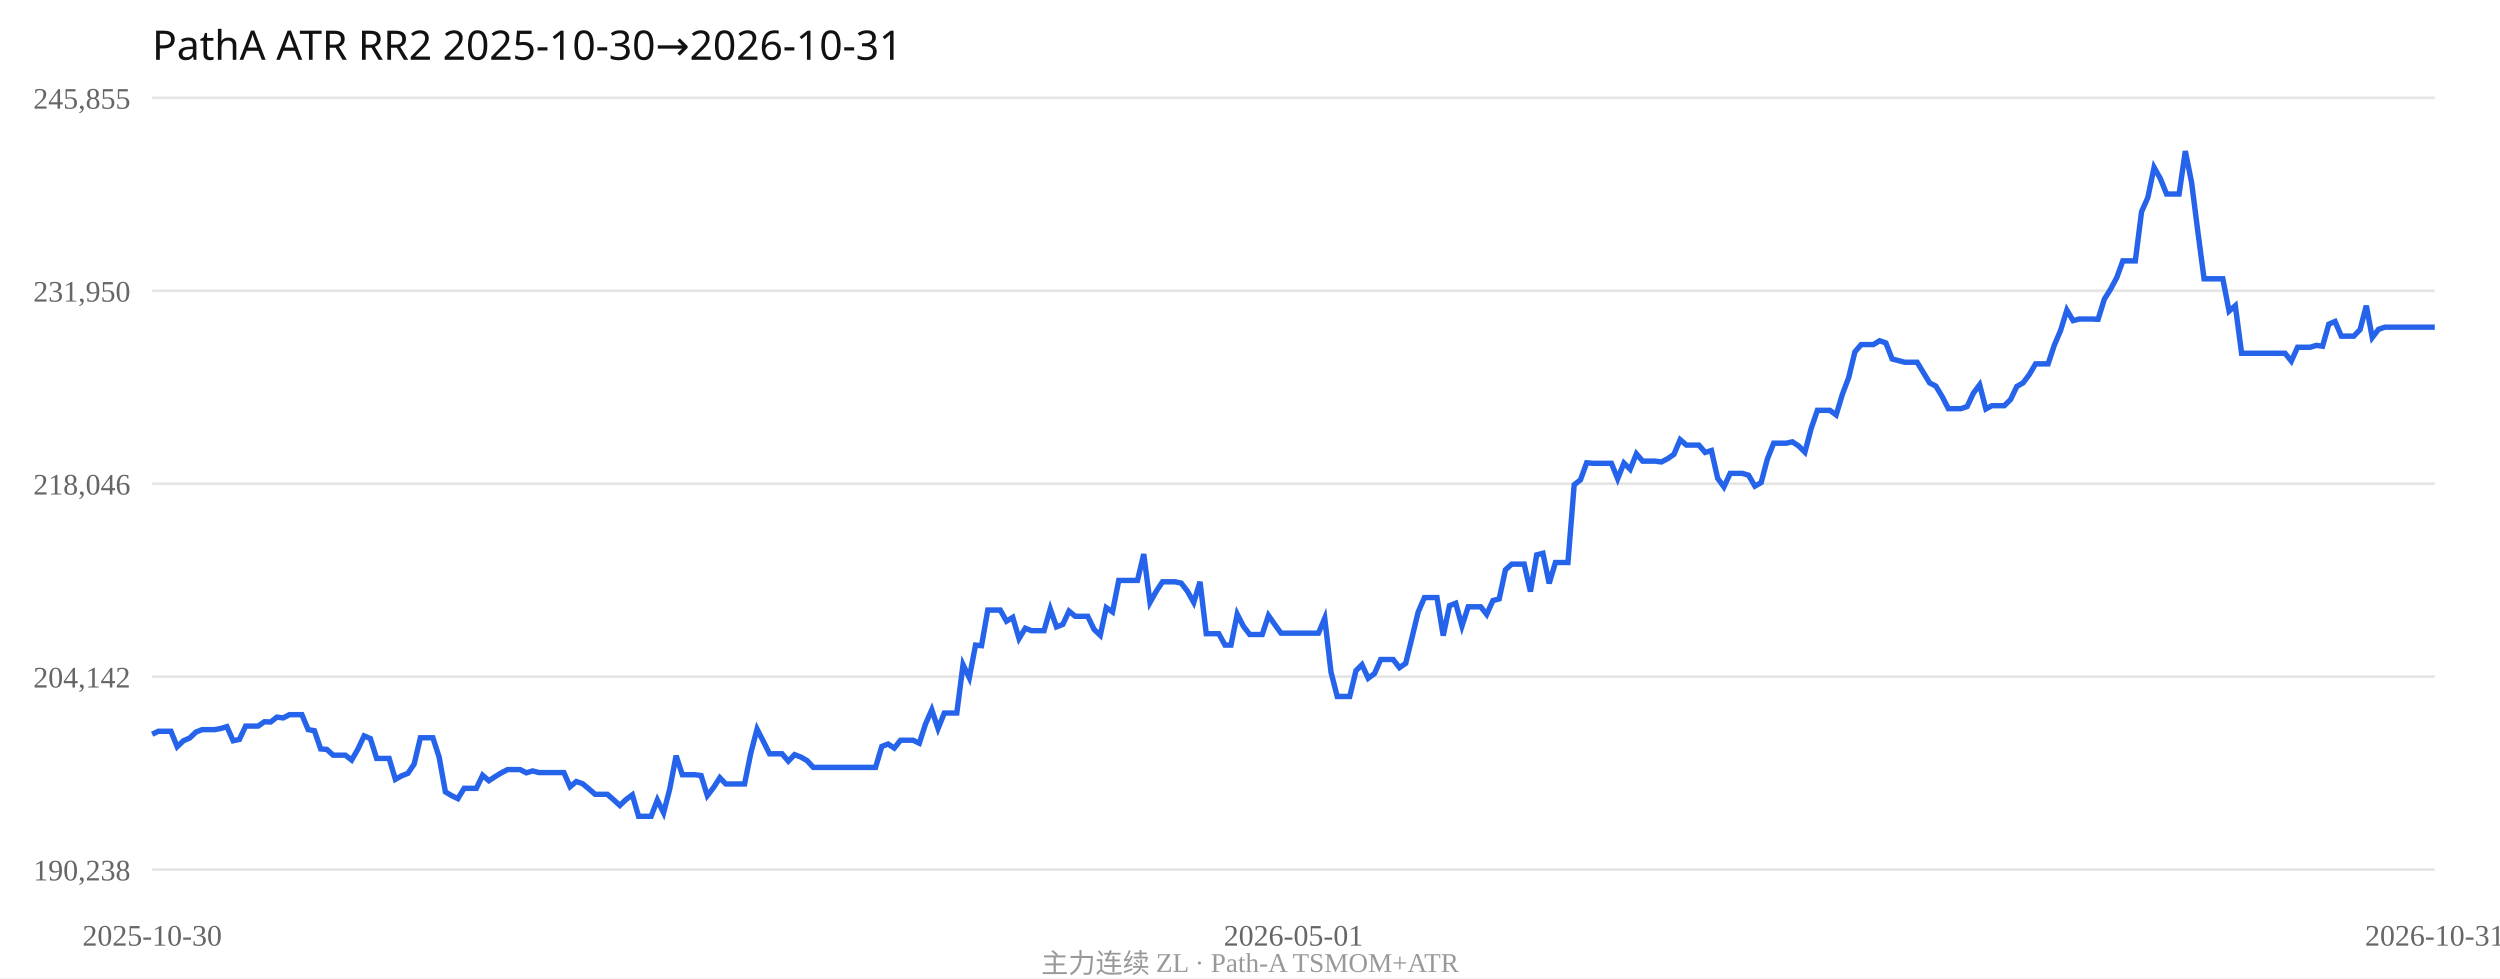
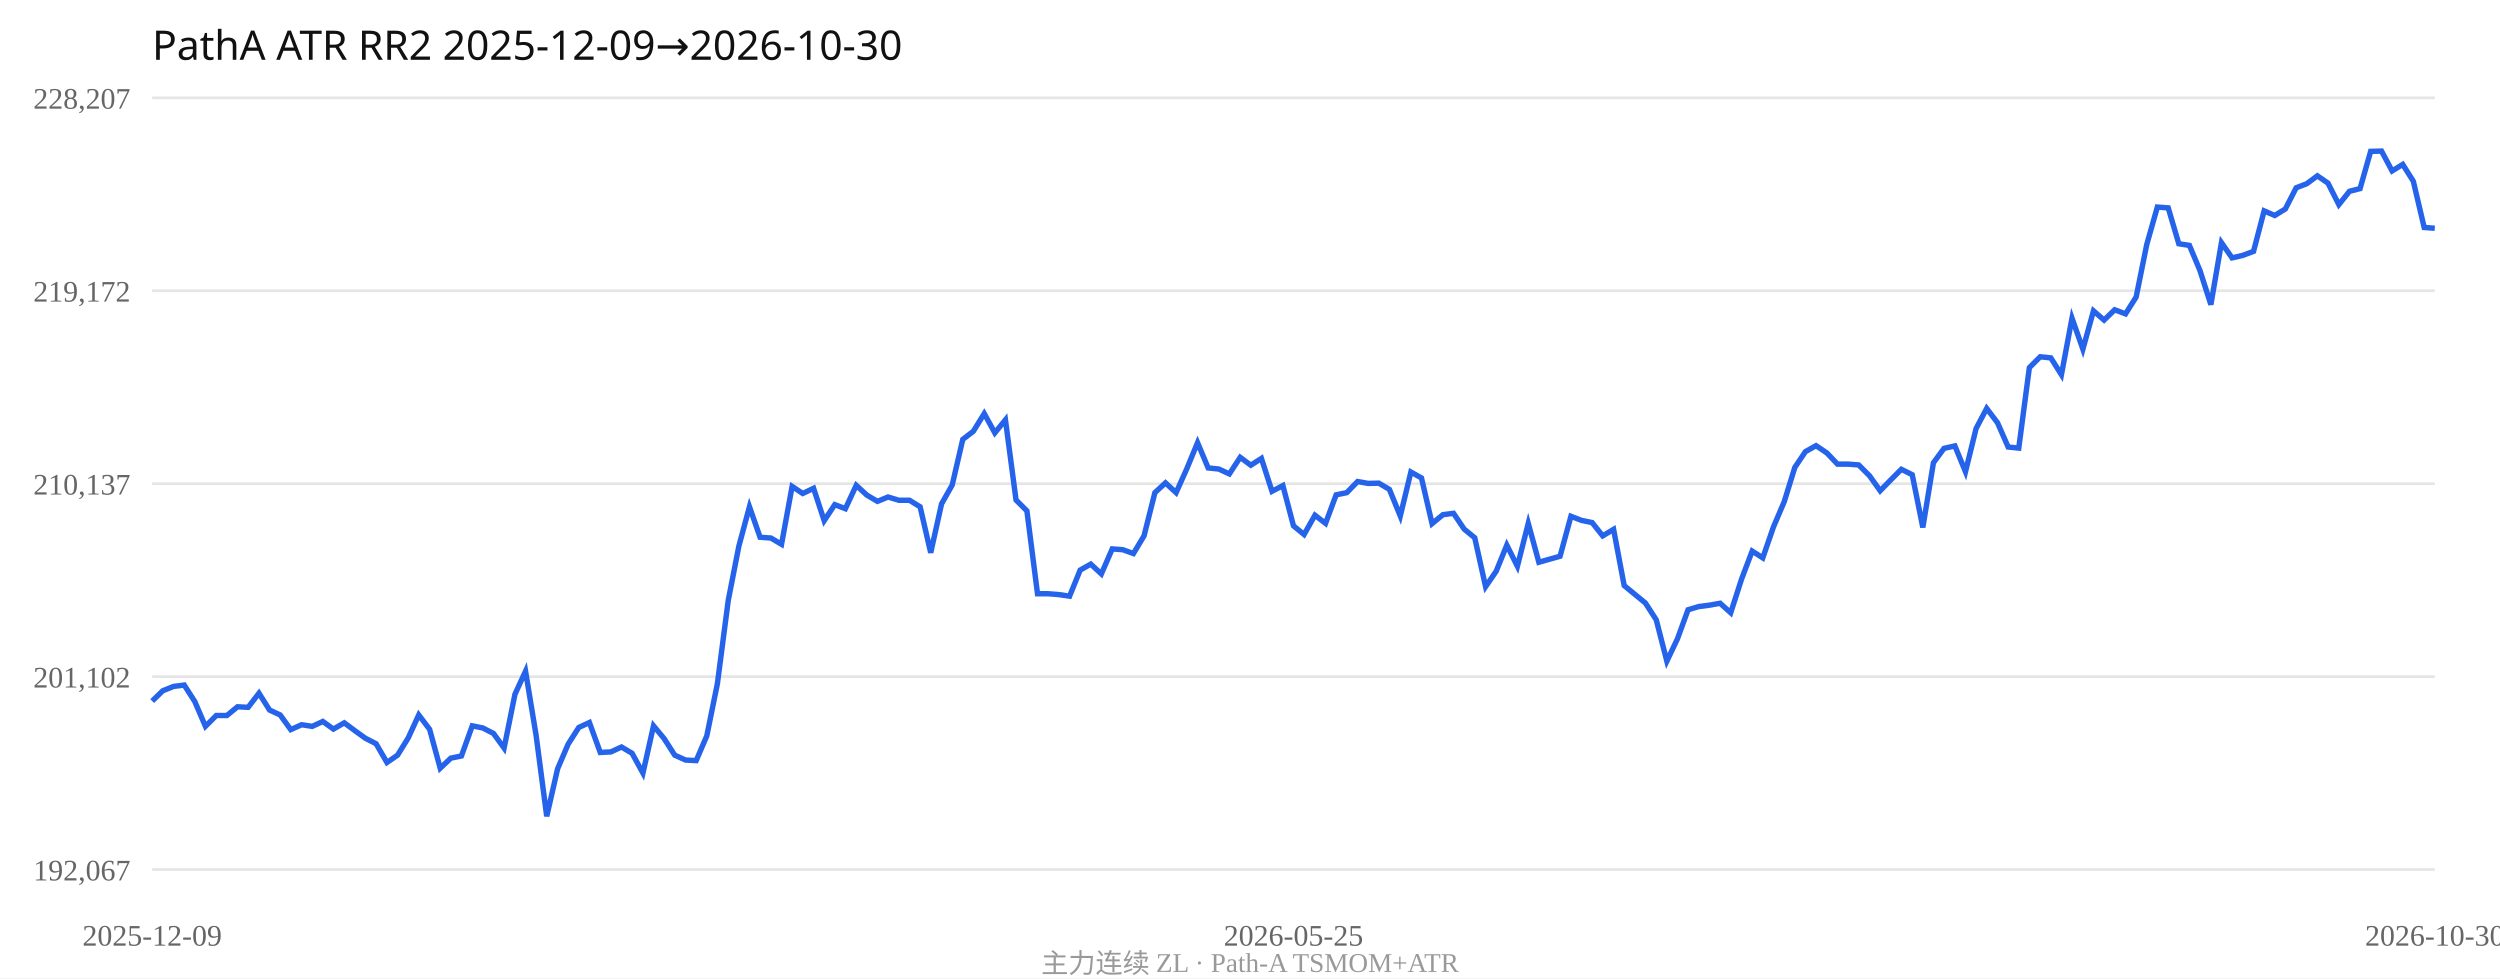
<svg xmlns="http://www.w3.org/2000/svg" width="920" height="360" viewBox="0 0 920 360">
  <rect width="100%" height="100%" fill="#fff" />
-   <text x="56" y="22" font-size="15" font-family="Segoe UI,sans-serif" fill="#111">PathA ATR RR2 2025-10-30→2026-10-31</text>
+   <text x="56" y="22" font-size="15" font-family="Segoe UI,sans-serif" fill="#111">PathA ATR RR2 2025-12-09→2026-10-30</text>
  <line x1="56" y1="36.0" x2="896" y2="36.0" stroke="#e5e5e5" />
-   <text x="48" y="40.0" text-anchor="end" font-size="11" fill="#666">245,855</text>
+   <text x="48" y="40.0" text-anchor="end" font-size="11" fill="#666">228,207</text>
  <line x1="56" y1="107.0" x2="896" y2="107.0" stroke="#e5e5e5" />
-   <text x="48" y="111.0" text-anchor="end" font-size="11" fill="#666">231,950</text>
+   <text x="48" y="111.0" text-anchor="end" font-size="11" fill="#666">219,172</text>
  <line x1="56" y1="178.0" x2="896" y2="178.0" stroke="#e5e5e5" />
-   <text x="48" y="182.0" text-anchor="end" font-size="11" fill="#666">218,046</text>
+   <text x="48" y="182.0" text-anchor="end" font-size="11" fill="#666">210,137</text>
  <line x1="56" y1="249.0" x2="896" y2="249.0" stroke="#e5e5e5" />
-   <text x="48" y="253.0" text-anchor="end" font-size="11" fill="#666">204,142</text>
+   <text x="48" y="253.0" text-anchor="end" font-size="11" fill="#666">201,102</text>
  <line x1="56" y1="320.0" x2="896" y2="320.0" stroke="#e5e5e5" />
-   <text x="48" y="324.0" text-anchor="end" font-size="11" fill="#666">190,238</text>
-   <polyline fill="none" stroke="#2563eb" stroke-width="2" points="56.0,270.2 58.3,269.1 60.6,269.1 62.9,269.1 65.2,274.8 67.5,272.6 69.8,271.6 72.1,269.4 74.4,268.5 76.7,268.5 79.0,268.5 81.2,268.1 83.5,267.4 85.8,272.6 88.1,272.1 90.4,267.2 92.7,267.2 95.0,267.2 97.3,265.6 99.6,265.7 101.9,263.9 104.2,264.2 106.5,263.0 108.8,263.0 111.1,263.0 113.4,268.5 115.7,268.9 118.0,275.6 120.3,275.8 122.6,277.9 124.9,277.9 127.1,277.9 129.4,279.7 131.7,275.7 134.0,270.8 136.3,271.8 138.6,279.1 140.9,279.1 143.2,279.1 145.5,286.8 147.8,285.5 150.1,284.6 152.4,281.2 154.7,271.5 157.0,271.5 159.3,271.5 161.6,278.6 163.9,291.4 166.2,292.8 168.5,293.9 170.8,290.1 173.0,290.1 175.3,290.1 177.6,285.3 179.9,287.3 182.2,285.8 184.5,284.4 186.8,283.2 189.1,283.2 191.4,283.2 193.7,284.4 196.0,283.7 198.3,284.3 200.6,284.3 202.9,284.3 205.2,284.3 207.5,284.3 209.8,289.5 212.1,287.6 214.4,288.4 216.7,290.3 219.0,292.3 221.2,292.3 223.5,292.3 225.8,294.3 228.1,296.4 230.4,294.2 232.7,292.5 235.0,300.4 237.3,300.4 239.6,300.4 241.9,294.4 244.2,299.1 246.5,290.2 248.8,278.1 251.1,285.1 253.4,285.1 255.7,285.1 258.0,285.4 260.3,292.8 262.6,289.8 264.9,286.2 267.1,288.5 269.4,288.5 271.7,288.5 274.0,288.5 276.3,277.1 278.6,268.3 280.9,272.8 283.2,277.4 285.5,277.4 287.8,277.4 290.1,280.1 292.4,277.7 294.7,278.6 297.0,279.9 299.3,282.4 301.6,282.4 303.9,282.4 306.2,282.4 308.5,282.4 310.8,282.4 313.0,282.4 315.3,282.4 317.6,282.4 319.9,282.4 322.2,282.4 324.5,274.7 326.8,273.8 329.1,275.3 331.4,272.4 333.7,272.4 336.0,272.4 338.3,273.5 340.6,266.4 342.9,261.2 345.2,268.1 347.5,262.4 349.8,262.4 352.1,262.4 354.4,244.6 356.7,249.4 359.0,237.4 361.2,237.6 363.5,224.5 365.8,224.5 368.1,224.5 370.4,228.6 372.7,227.2 375.0,235.0 377.3,231.2 379.6,232.1 381.9,232.1 384.2,232.1 386.5,224.1 388.8,230.7 391.1,229.8 393.4,224.9 395.7,226.8 398.0,226.8 400.3,226.8 402.6,231.6 404.9,233.8 407.1,223.6 409.4,225.2 411.7,213.6 414.0,213.6 416.3,213.6 418.6,213.6 420.9,203.9 423.2,221.7 425.5,217.6 427.8,214.1 430.1,214.1 432.4,214.1 434.7,214.6 437.0,217.6 439.3,221.7 441.6,214.1 443.9,233.2 446.2,233.2 448.5,233.2 450.8,237.4 453.0,237.4 455.3,226.0 457.6,230.5 459.9,233.5 462.2,233.5 464.5,233.5 466.8,226.5 469.1,229.8 471.4,233.0 473.7,233.0 476.0,233.0 478.3,233.0 480.6,233.0 482.9,233.0 485.2,233.0 487.5,227.5 489.8,247.3 492.1,256.3 494.4,256.3 496.7,256.3 499.0,246.8 501.2,244.6 503.5,249.6 505.8,247.9 508.1,242.7 510.4,242.7 512.7,242.7 515.0,245.7 517.3,244.1 519.6,234.7 521.9,225.2 524.2,219.9 526.5,219.9 528.8,219.9 531.1,233.9 533.4,222.9 535.7,222.0 538.0,230.4 540.3,223.3 542.6,223.3 544.9,223.3 547.1,226.1 549.4,221.0 551.7,220.4 554.0,209.7 556.3,207.6 558.6,207.6 560.9,207.6 563.2,217.7 565.5,204.2 567.8,203.6 570.1,214.7 572.4,207.0 574.7,207.0 577.0,207.0 579.3,178.4 581.6,176.6 583.9,170.3 586.2,170.5 588.5,170.5 590.8,170.5 593.0,170.5 595.3,176.2 597.6,170.4 599.9,172.7 602.2,167.0 604.5,169.7 606.8,169.7 609.1,169.7 611.4,170.0 613.7,168.8 616.0,167.2 618.3,161.8 620.6,163.8 622.9,163.8 625.2,163.8 627.5,166.5 629.8,165.8 632.1,176.0 634.4,179.2 636.7,174.2 639.0,174.2 641.2,174.2 643.5,174.9 645.8,178.9 648.1,177.6 650.4,168.9 652.7,163.1 655.0,163.1 657.3,163.1 659.6,162.6 661.9,164.1 664.2,166.4 666.5,157.7 668.8,151.0 671.1,151.0 673.4,151.0 675.7,152.7 678.0,145.1 680.3,139.0 682.6,129.5 684.9,126.8 687.1,126.8 689.4,126.8 691.7,125.4 694.0,126.2 696.3,132.1 698.6,132.7 700.9,133.3 703.2,133.3 705.5,133.3 707.8,137.1 710.1,140.9 712.4,142.1 714.7,145.9 717.0,150.4 719.3,150.4 721.6,150.4 723.9,149.6 726.2,144.7 728.5,141.6 730.8,150.5 733.0,149.3 735.3,149.3 737.6,149.3 739.9,147.0 742.2,142.2 744.5,140.9 746.8,137.8 749.1,133.9 751.4,133.9 753.7,133.9 756.0,127.0 758.3,121.6 760.6,114.1 762.9,118.0 765.2,117.4 767.5,117.4 769.8,117.4 772.1,117.5 774.4,110.1 776.7,106.4 779.0,102.1 781.2,96.0 783.5,96.0 785.8,96.0 788.1,77.9 790.4,72.7 792.7,61.6 795.0,65.7 797.3,71.4 799.6,71.4 801.9,71.4 804.2,55.6 806.5,67.1 808.8,85.2 811.1,102.6 813.4,102.6 815.7,102.6 818.0,102.6 820.3,114.5 822.6,112.5 824.9,130.0 827.1,130.0 829.4,130.0 831.7,130.0 834.0,130.0 836.3,130.0 838.6,130.0 840.9,130.0 843.2,132.9 845.5,127.8 847.8,127.8 850.1,127.8 852.4,127.1 854.7,127.4 857.0,119.3 859.3,118.3 861.6,123.7 863.9,123.7 866.2,123.7 868.5,121.3 870.8,112.5 873.0,124.2 875.3,121.2 877.6,120.4 879.9,120.4 882.2,120.4 884.5,120.4 886.8,120.4 889.1,120.4 891.4,120.4 893.7,120.4 896.0,120.4" />
-   <text x="56.0" y="348" text-anchor="middle" font-size="11" fill="#666">2025-10-30</text>
-   <text x="476.0" y="348" text-anchor="middle" font-size="11" fill="#666">2026-05-01</text>
-   <text x="896.0" y="348" text-anchor="middle" font-size="11" fill="#666">2026-10-31</text>
+   <text x="48" y="324.0" text-anchor="end" font-size="11" fill="#666">192,067</text>
+   <polyline fill="none" stroke="#2563eb" stroke-width="2" points="56.0,258.0 59.9,254.2 63.9,252.6 67.8,252.1 71.7,258.2 75.6,267.3 79.6,263.3 83.5,263.3 87.4,260.1 91.3,260.3 95.3,255.1 99.2,261.3 103.1,263.1 107.0,268.5 111.0,266.7 114.9,267.3 118.8,265.5 122.7,268.3 126.7,266.0 130.6,268.9 134.5,271.7 138.4,273.7 142.4,280.6 146.3,277.9 150.2,271.6 154.1,263.1 158.1,268.4 162.0,282.7 165.9,279.0 169.8,278.2 173.8,267.1 177.7,267.9 181.6,269.9 185.5,275.3 189.5,255.5 193.4,247.0 197.3,270.7 201.2,300.4 205.2,282.9 209.1,273.8 213.0,267.7 216.9,265.9 220.9,276.9 224.8,276.7 228.7,274.9 232.6,277.2 236.6,284.5 240.5,267.1 244.4,271.8 248.3,277.9 252.3,279.7 256.2,279.9 260.1,270.8 264.0,251.6 268.0,220.9 271.9,201.0 275.8,186.5 279.7,197.7 283.7,198.0 287.6,200.3 291.5,179.0 295.4,181.6 299.4,179.7 303.3,191.6 307.2,185.7 311.1,187.2 315.1,178.6 319.0,182.2 322.9,184.5 326.8,182.9 330.8,184.1 334.7,184.1 338.6,186.5 342.5,203.4 346.5,185.4 350.4,178.5 354.3,161.7 358.2,158.7 362.2,152.2 366.1,159.3 370.0,154.5 373.9,184.0 377.9,188.0 381.8,218.5 385.7,218.5 389.6,218.8 393.6,219.4 397.5,209.8 401.4,207.6 405.3,211.2 409.3,202.0 413.2,202.3 417.1,203.7 421.0,197.2 425.0,181.3 428.9,177.7 432.8,181.3 436.7,172.6 440.7,162.9 444.6,172.2 448.5,172.6 452.4,174.4 456.4,168.3 460.3,171.2 464.2,168.7 468.1,180.8 472.1,178.7 476.0,193.5 479.9,196.7 483.9,189.6 487.8,192.6 491.7,182.1 495.6,181.3 499.6,177.2 503.5,177.9 507.4,177.8 511.3,180.1 515.3,189.9 519.2,173.7 523.1,175.9 527.0,192.7 531.0,189.4 534.9,188.9 538.8,194.7 542.7,197.9 546.7,215.9 550.6,210.2 554.5,200.6 558.4,208.4 562.4,192.6 566.3,206.9 570.2,205.8 574.1,204.7 578.1,190.0 582.0,191.5 585.9,192.3 589.8,197.2 593.8,194.8 597.7,215.5 601.6,218.7 605.5,221.9 609.5,228.1 613.4,243.3 617.3,235.1 621.2,224.4 625.2,223.2 629.1,222.7 633.0,222.0 636.9,225.5 640.9,213.1 644.8,202.8 648.7,205.3 652.6,194.0 656.6,184.6 660.5,172.0 664.4,166.2 668.3,164.0 672.3,166.7 676.2,170.8 680.1,170.8 684.0,171.1 688.0,175.1 691.9,180.6 695.8,176.6 699.7,172.7 703.7,174.7 707.6,194.1 711.5,170.3 715.4,165.0 719.4,164.1 723.3,173.6 727.2,157.7 731.1,150.3 735.1,155.6 739.0,164.5 742.9,164.9 746.8,135.3 750.8,131.3 754.7,131.7 758.6,137.9 762.5,117.1 766.5,128.5 770.4,114.4 774.3,117.8 778.2,114.0 782.2,115.5 786.1,109.3 790.0,90.0 793.9,76.2 797.9,76.5 801.8,89.7 805.7,90.3 809.6,99.6 813.6,112.1 817.5,89.3 821.4,94.9 825.3,94.0 829.3,92.5 833.2,77.6 837.1,79.3 841.0,76.9 845.0,69.1 848.9,67.6 852.8,64.7 856.7,67.4 860.7,75.3 864.6,70.4 868.5,69.4 872.4,55.7 876.4,55.6 880.3,62.9 884.2,60.5 888.1,66.7 892.1,83.7 896.0,84.0" />
+   <text x="56.0" y="348" text-anchor="middle" font-size="11" fill="#666">2025-12-09</text>
+   <text x="476.0" y="348" text-anchor="middle" font-size="11" fill="#666">2026-05-25</text>
+   <text x="896.0" y="348" text-anchor="middle" font-size="11" fill="#666">2026-10-30</text>
  <text x="460.0" y="358" text-anchor="middle" font-size="10" fill="#999">主力连续 ZL · Path-A TSMOM+ATR</text>
</svg>
